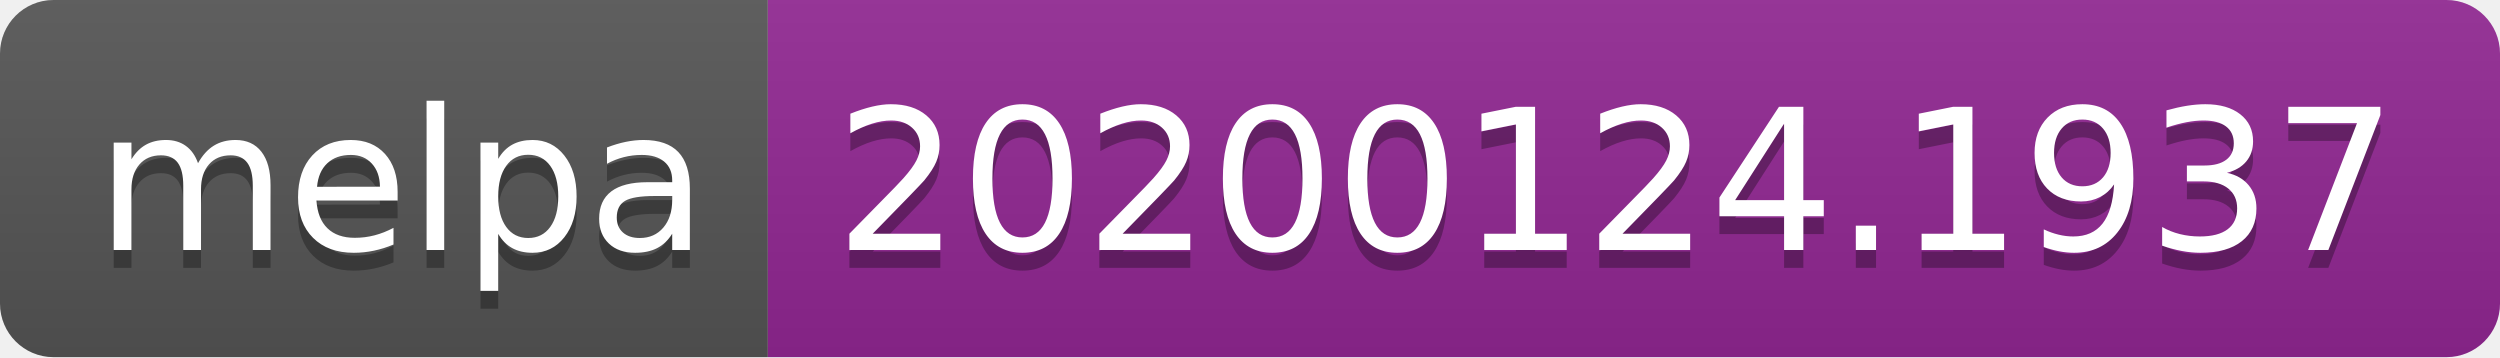
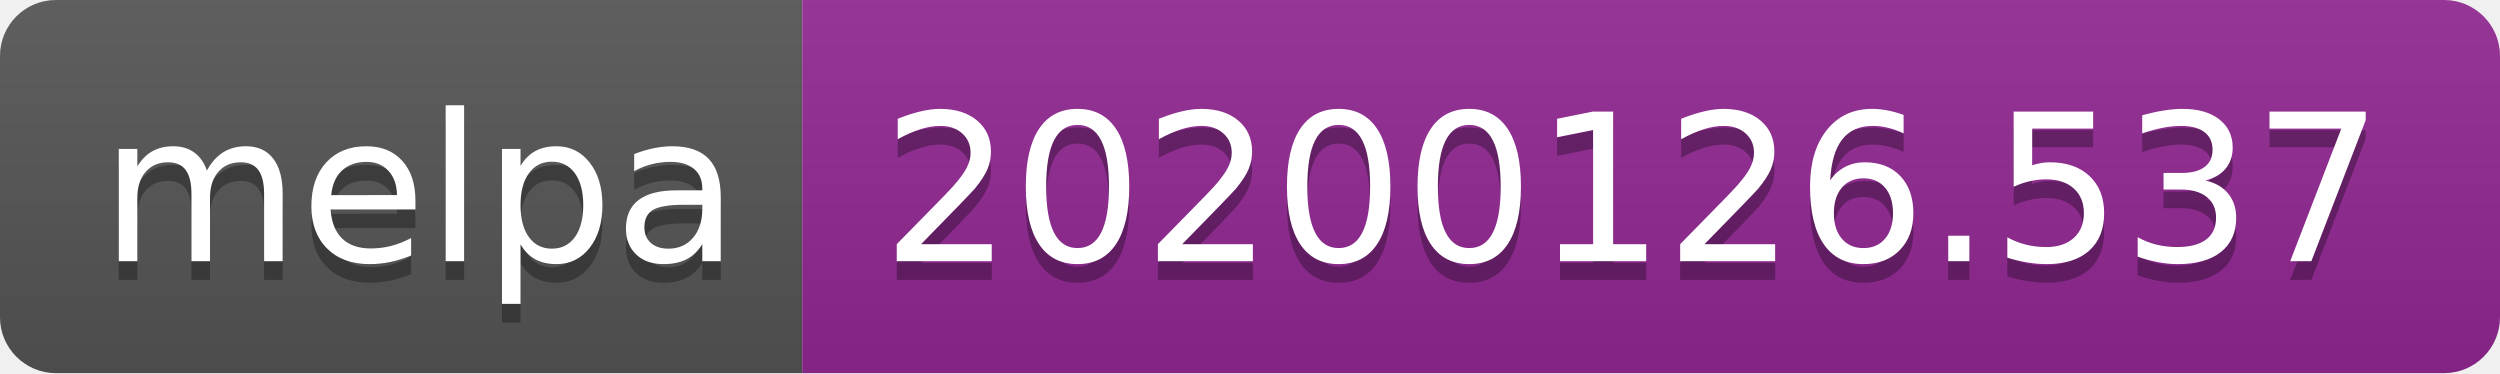
- <svg xmlns="http://www.w3.org/2000/svg" width="140" height="20">
+ <svg xmlns="http://www.w3.org/2000/svg" width="134" height="20">
  <linearGradient id="b" x2="0" y2="100%">
    <stop offset="0" stop-color="#bbb" stop-opacity=".1" />
    <stop offset="1" stop-opacity=".1" />
  </linearGradient>
  <clipPath id="a">
-     <rect width="140" height="20" rx="3" fill="#fff" />
+     <rect width="134" height="20" rx="3" fill="#fff" />
  </clipPath>
  <g clip-path="url(#a)">
    <path fill="#555" d="M0 0h43v20H0z" />
-     <path fill="#922793" d="M43 0h97v20H43z" />
-     <path fill="url(#b)" d="M0 0h140v20H0z" />
+     <path fill="#922793" d="M43 0h91v20H43z" />
+     <path fill="url(#b)" d="M0 0h134v20H0z" />
  </g>
  <g fill="#fff" text-anchor="middle" font-family="DejaVu Sans,Verdana,Geneva,sans-serif" font-size="110">
    <text x="225" y="150" fill="#010101" fill-opacity=".3" transform="scale(.1)" textLength="330">melpa</text>
    <text x="225" y="140" transform="scale(.1)" textLength="330">melpa</text>
-     <text x="905" y="150" fill="#010101" fill-opacity=".3" transform="scale(.1)" textLength="870">20200124.1937</text>
-     <text x="905" y="140" transform="scale(.1)" textLength="870">20200124.1937</text>
+     <text x="875" y="150" fill="#010101" fill-opacity=".3" transform="scale(.1)" textLength="810">20200126.537</text>
+     <text x="875" y="140" transform="scale(.1)" textLength="810">20200126.537</text>
  </g>
</svg>
